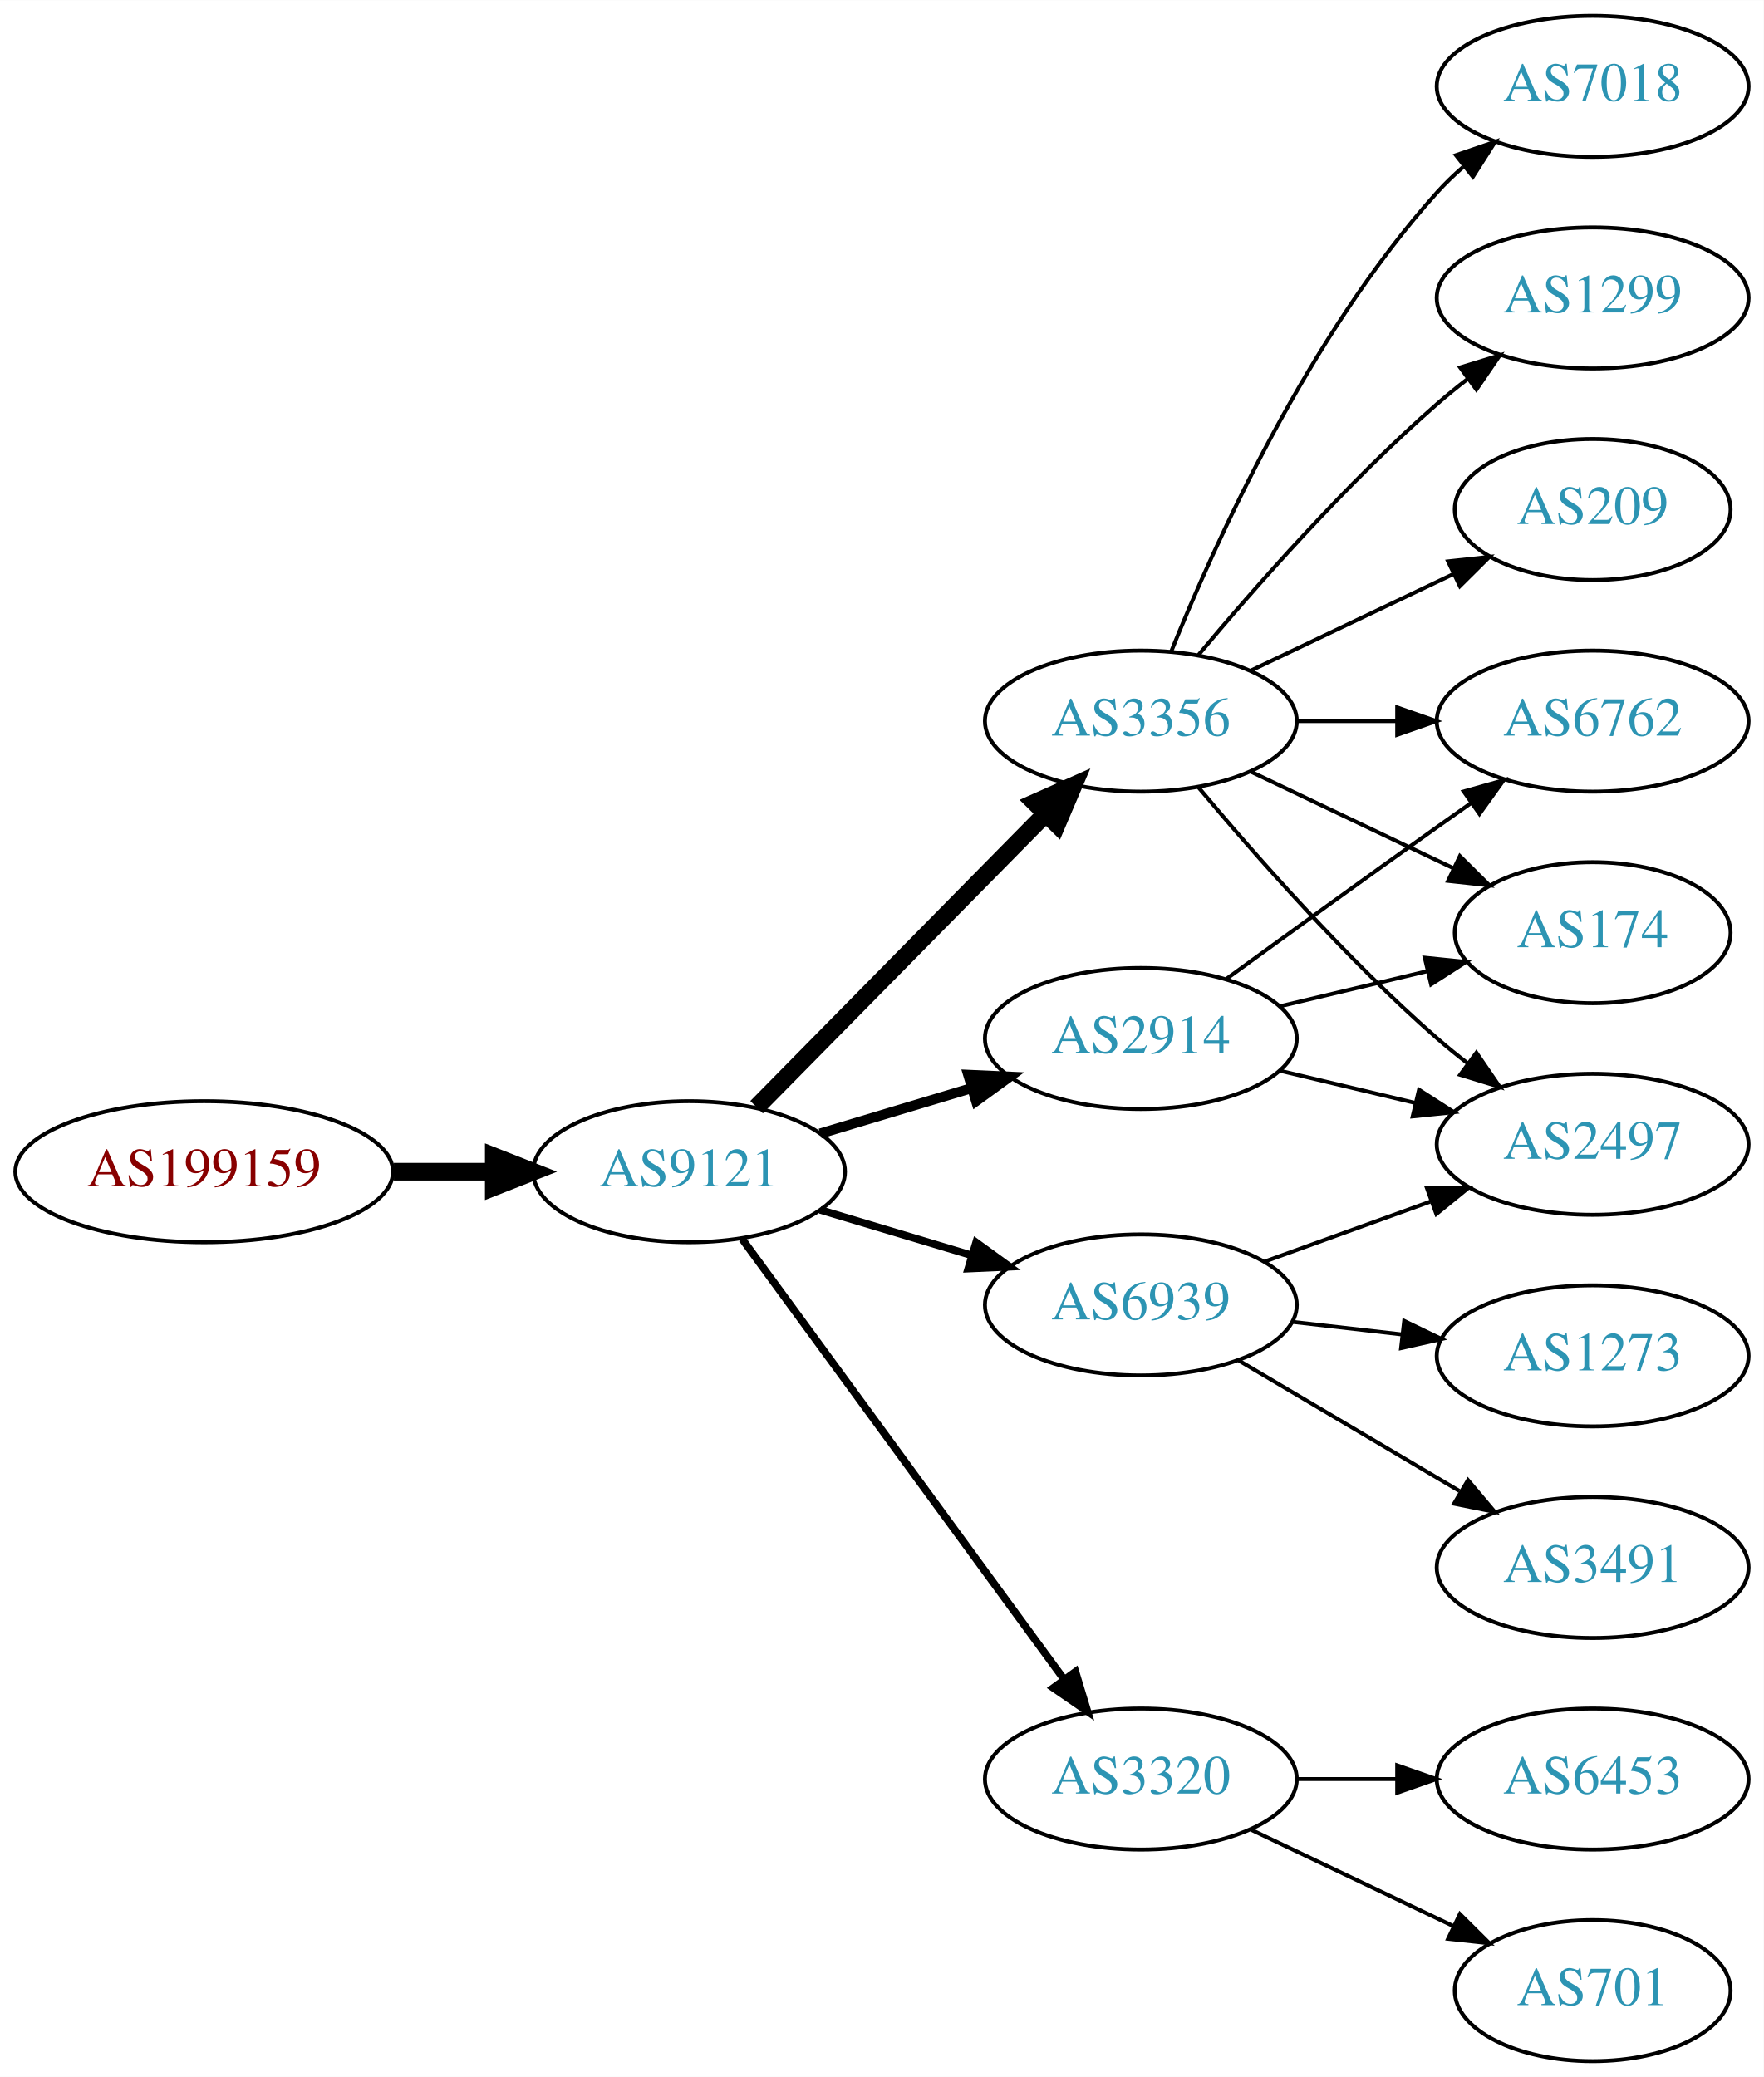
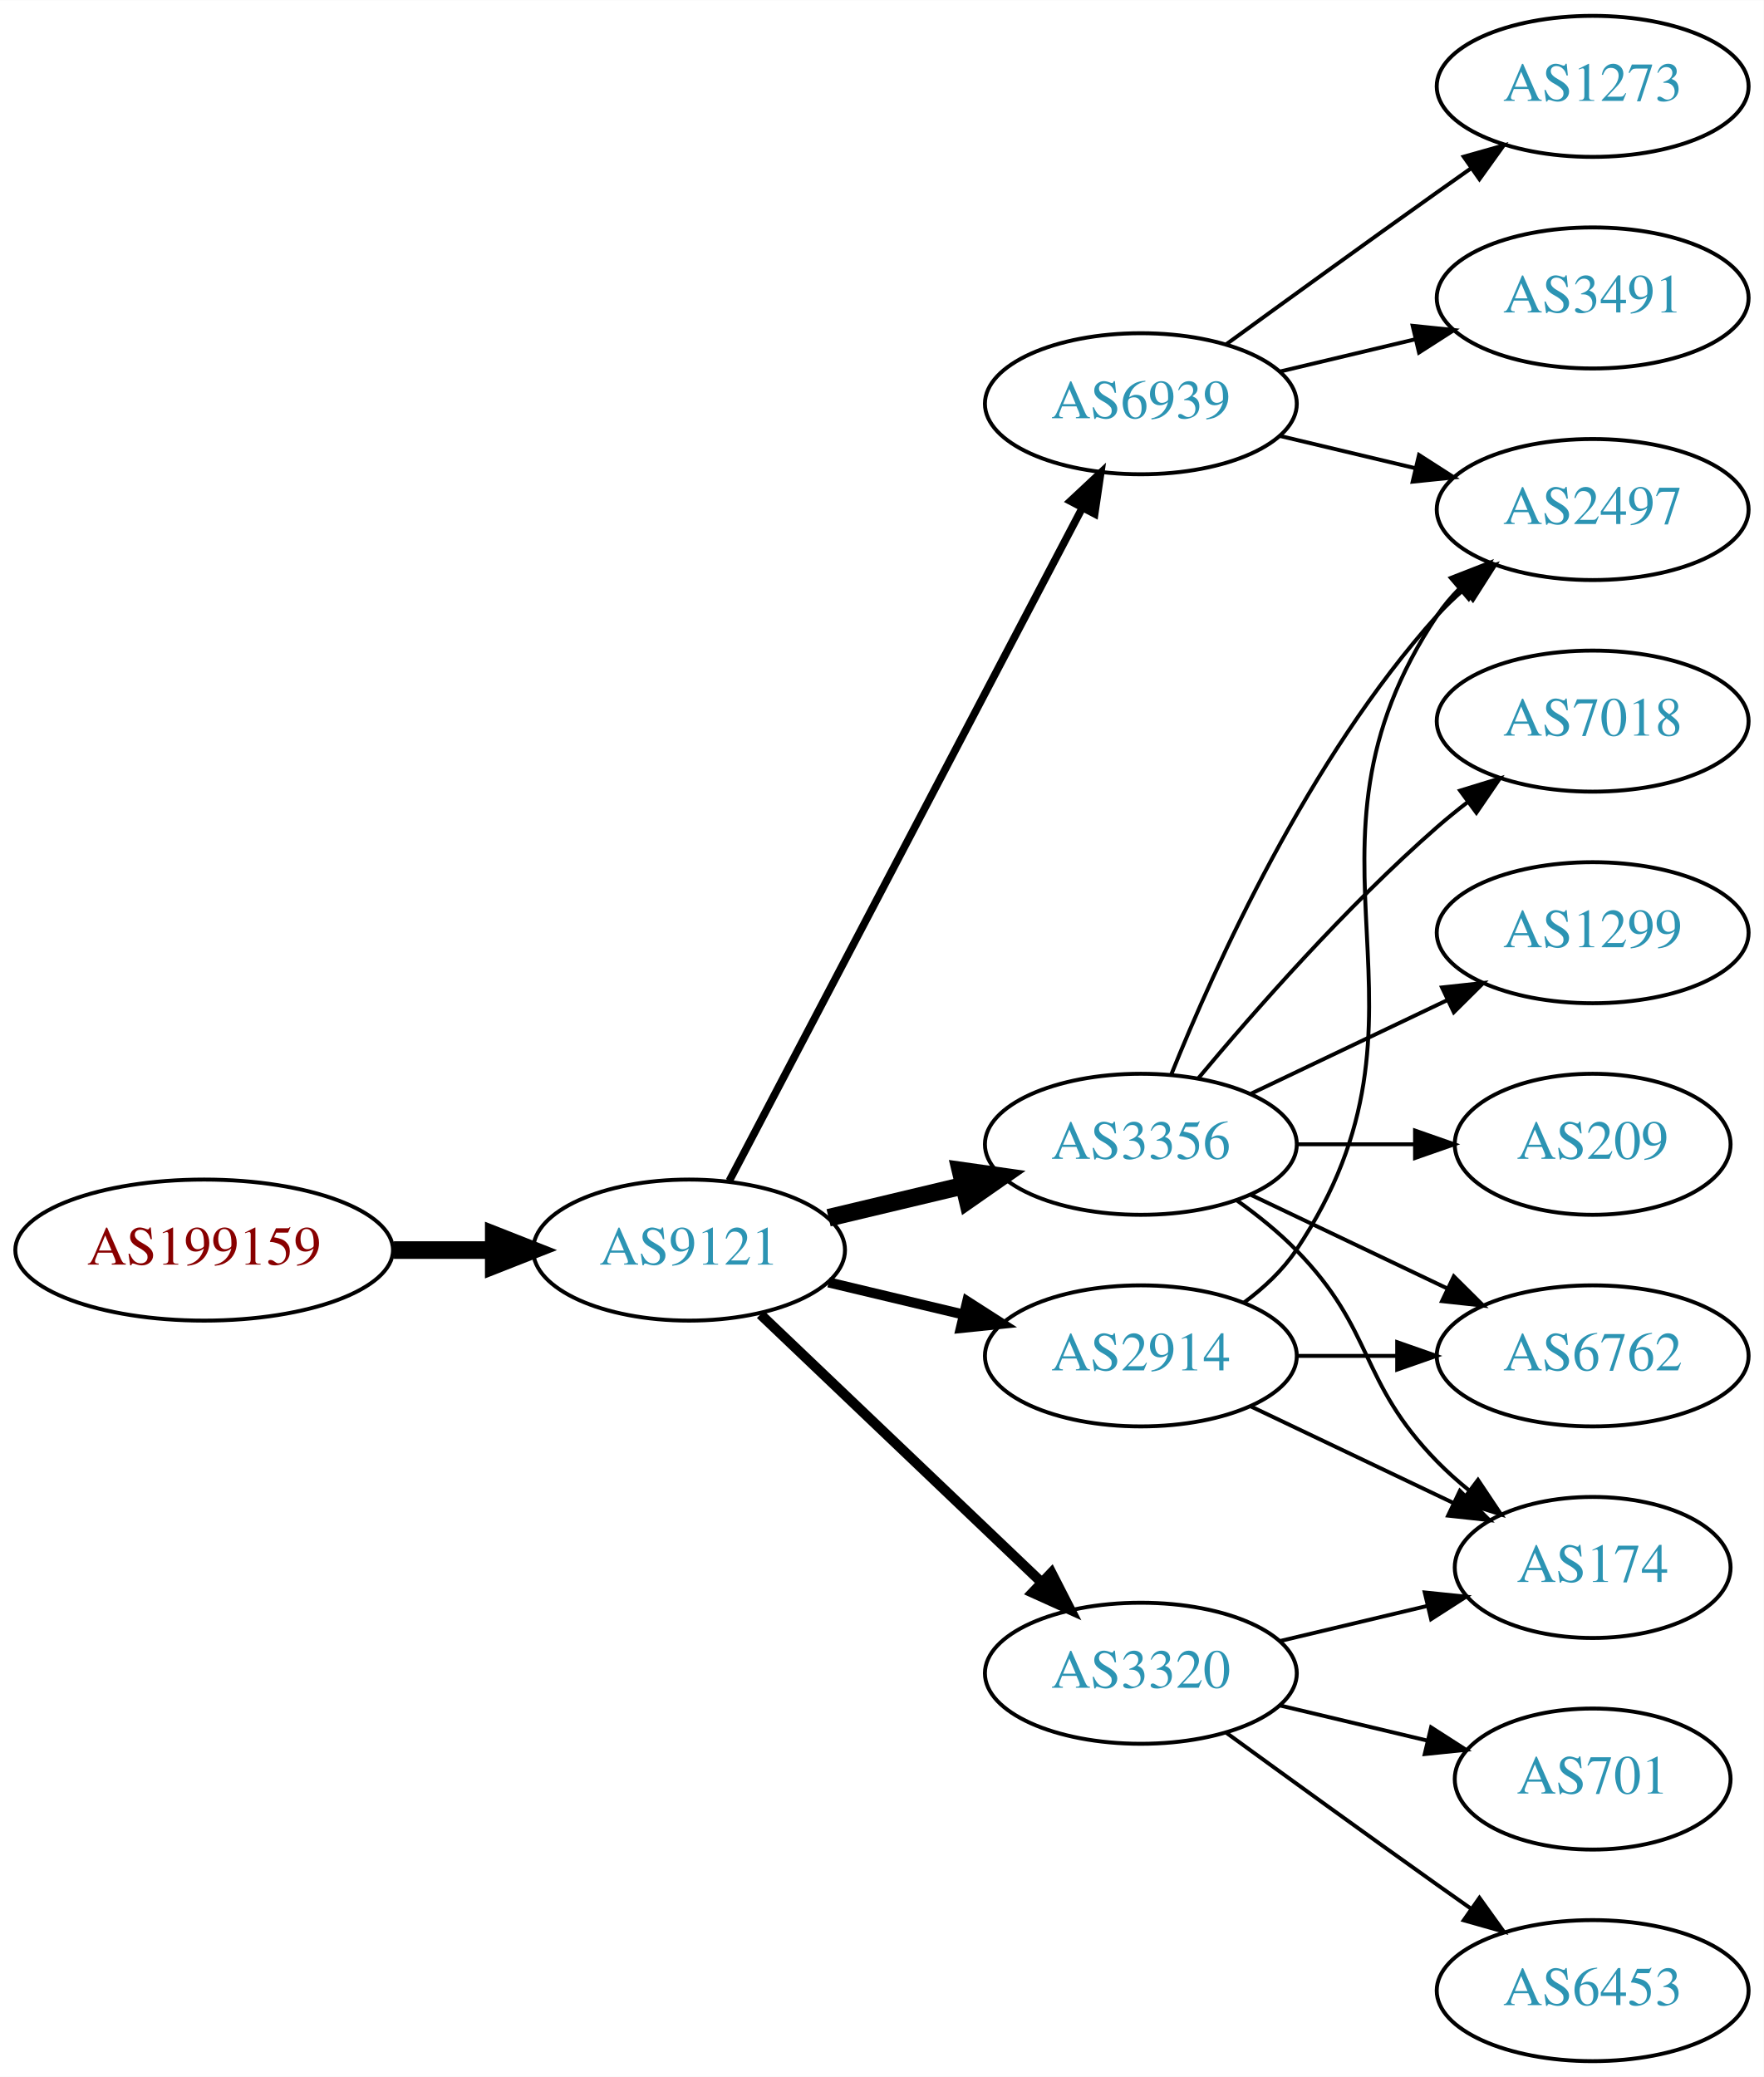
<svg xmlns="http://www.w3.org/2000/svg" xmlns:xlink="http://www.w3.org/1999/xlink" width="450pt" height="530pt" viewBox="0.00 0.00 450.07 530.00">
  <g id="graph0" class="graph" transform="scale(1 1) rotate(0) translate(4 526)">
    <polygon fill="white" stroke="none" points="-4,4 -4,-526 446.07,-526 446.07,4 -4,4" />
    <g id="node1" class="node">
      <g id="a_node1">
        <a xlink:href="/asn/199159" xlink:title="AS199159 ~ powered by ANX [AT]">
-           <ellipse fill="#ffffff" stroke="black" cx="48.096" cy="-227" rx="48.192" ry="18" />
-           <text text-anchor="middle" x="48.096" y="-223.3" font-family="Times,serif" font-size="14.00" fill="#880000">AS199159</text>
+           <ellipse fill="#ffffff" stroke="black" cx="48.096" cy="-207" rx="48.192" ry="18" />
+           <text text-anchor="middle" x="48.096" y="-203.3" font-family="Times,serif" font-size="14.00" fill="#880000">AS199159</text>
        </a>
      </g>
    </g>
    <g id="node2" class="node">
      <g id="a_node2">
        <a xlink:href="/asn/9121" xlink:title="AS9121 ~ TTNet [TR]">
-           <ellipse fill="#ffffff" stroke="black" cx="171.838" cy="-227" rx="39.794" ry="18" />
-           <text text-anchor="middle" x="171.838" y="-223.3" font-family="Times,serif" font-size="14.00" fill="#2c94b3">AS9121</text>
+           <ellipse fill="#ffffff" stroke="black" cx="171.838" cy="-207" rx="39.794" ry="18" />
+           <text text-anchor="middle" x="171.838" y="-203.3" font-family="Times,serif" font-size="14.00" fill="#2c94b3">AS9121</text>
        </a>
      </g>
    </g>
    <g id="edge1" class="edge">
-       <path fill="none" stroke="black" stroke-width="4.5" d="M96.513,-227C104.867,-227 113.577,-227 121.969,-227" />
-       <polygon fill="black" stroke="black" stroke-width="4.5" points="122.004,-230.938 132.004,-227 122.004,-223.063 122.004,-230.938" />
+       <path fill="none" stroke="black" stroke-width="4.5" d="M96.513,-207C104.867,-207 113.577,-207 121.969,-207" />
+       <polygon fill="black" stroke="black" stroke-width="4.5" points="122.004,-210.938 132.004,-207 122.004,-203.063 122.004,-210.938" />
    </g>
    <g id="node3" class="node">
      <g id="a_node3">
-         <a xlink:href="/asn/3356" xlink:title="AS3356 ~ Level 3 Parent, LLC [US]">
-           <ellipse fill="#ffffff" stroke="black" cx="287.131" cy="-342" rx="39.794" ry="18" />
-           <text text-anchor="middle" x="287.131" y="-338.3" font-family="Times,serif" font-size="14.00" fill="#2c94b3">AS3356</text>
+         <a xlink:href="/asn/6939" xlink:title="AS6939 ~ Hurricane Electric LLC [US]">
+           <ellipse fill="#ffffff" stroke="black" cx="287.131" cy="-423" rx="39.794" ry="18" />
+           <text text-anchor="middle" x="287.131" y="-419.3" font-family="Times,serif" font-size="14.00" fill="#2c94b3">AS6939</text>
        </a>
      </g>
    </g>
    <g id="edge2" class="edge">
-       <path fill="none" stroke="black" stroke-width="4.5" d="M189.07,-243.477C208.42,-263.118 240.897,-296.084 262.902,-318.421" />
-       <polygon fill="black" stroke="black" stroke-width="4.5" points="260.106,-321.193 269.929,-325.554 265.716,-315.667 260.106,-321.193" />
+       <path fill="none" stroke="black" stroke-width="1.929" d="M182.109,-224.676C201.951,-262.505 248.628,-351.499 272.115,-396.278" />
+       <polygon fill="black" stroke="black" stroke-width="1.929" points="269.146,-398.152 276.89,-405.383 275.345,-394.901 269.146,-398.152" />
    </g>
    <g id="node4" class="node">
      <g id="a_node4">
-         <a xlink:href="/asn/2914" xlink:title="AS2914 ~ NTT America, Inc. [US]">
-           <ellipse fill="#ffffff" stroke="black" cx="287.131" cy="-261" rx="39.794" ry="18" />
-           <text text-anchor="middle" x="287.131" y="-257.3" font-family="Times,serif" font-size="14.00" fill="#2c94b3">AS2914</text>
+         <a xlink:href="/asn/3356" xlink:title="AS3356 ~ Level 3 Parent, LLC [US]">
+           <ellipse fill="#ffffff" stroke="black" cx="287.131" cy="-234" rx="39.794" ry="18" />
+           <text text-anchor="middle" x="287.131" y="-230.3" font-family="Times,serif" font-size="14.00" fill="#2c94b3">AS3356</text>
        </a>
      </g>
    </g>
    <g id="edge3" class="edge">
-       <path fill="none" stroke="black" stroke-width="2.571" d="M205.303,-236.743C217.273,-240.335 231.016,-244.46 243.734,-248.277" />
-       <polygon fill="black" stroke="black" stroke-width="2.571" points="243.077,-251.733 253.661,-251.256 245.089,-245.029 243.077,-251.733" />
+       <path fill="none" stroke="black" stroke-width="4.5" d="M207.445,-215.248C218.316,-217.838 230.471,-220.735 241.913,-223.462" />
+       <polygon fill="black" stroke="black" stroke-width="4.5" points="241.095,-227.315 251.736,-225.803 242.921,-219.654 241.095,-227.315" />
    </g>
    <g id="node5" class="node">
      <g id="a_node5">
-         <a xlink:href="/asn/6939" xlink:title="AS6939 ~ Hurricane Electric LLC [US]">
-           <ellipse fill="#ffffff" stroke="black" cx="287.131" cy="-193" rx="39.794" ry="18" />
-           <text text-anchor="middle" x="287.131" y="-189.3" font-family="Times,serif" font-size="14.00" fill="#2c94b3">AS6939</text>
+         <a xlink:href="/asn/3320" xlink:title="AS3320 ~ DTAG [DE]">
+           <ellipse fill="#ffffff" stroke="black" cx="287.131" cy="-99" rx="39.794" ry="18" />
+           <text text-anchor="middle" x="287.131" y="-95.3" font-family="Times,serif" font-size="14.00" fill="#2c94b3">AS3320</text>
        </a>
      </g>
    </g>
    <g id="edge4" class="edge">
-       <path fill="none" stroke="black" stroke-width="1.929" d="M205.303,-217.257C217.273,-213.665 231.016,-209.54 243.734,-205.723" />
-       <polygon fill="black" stroke="black" stroke-width="1.929" points="245.089,-208.971 253.661,-202.744 243.077,-202.267 245.089,-208.971" />
+       <path fill="none" stroke="black" stroke-width="2.571" d="M190.045,-190.597C209.12,-172.413 240.04,-142.937 261.638,-122.349" />
+       <polygon fill="black" stroke="black" stroke-width="2.571" points="264.31,-124.637 269.133,-115.203 259.48,-119.57 264.31,-124.637" />
    </g>
    <g id="node6" class="node">
      <g id="a_node6">
-         <a xlink:href="/asn/3320" xlink:title="AS3320 ~ DTAG [DE]">
-           <ellipse fill="#ffffff" stroke="black" cx="287.131" cy="-72" rx="39.794" ry="18" />
-           <text text-anchor="middle" x="287.131" y="-68.3" font-family="Times,serif" font-size="14.00" fill="#2c94b3">AS3320</text>
+         <a xlink:href="/asn/2914" xlink:title="AS2914 ~ NTT America, Inc. [US]">
+           <ellipse fill="#ffffff" stroke="black" cx="287.131" cy="-180" rx="39.794" ry="18" />
+           <text text-anchor="middle" x="287.131" y="-176.3" font-family="Times,serif" font-size="14.00" fill="#2c94b3">AS2914</text>
        </a>
      </g>
    </g>
    <g id="edge5" class="edge">
-       <path fill="none" stroke="black" stroke-width="1.929" d="M185.395,-209.82C205.301,-182.586 244.216,-129.346 267.419,-97.601" />
-       <polygon fill="black" stroke="black" stroke-width="1.929" points="270.442,-99.396 273.517,-89.257 264.791,-95.265 270.442,-99.396" />
+       <path fill="none" stroke="black" stroke-width="2.571" d="M207.445,-198.752C218.316,-196.162 230.471,-193.265 241.913,-190.538" />
+       <polygon fill="black" stroke="black" stroke-width="2.571" points="242.819,-193.92 251.736,-188.197 241.197,-187.111 242.819,-193.92" />
    </g>
    <g id="node7" class="node">
      <g id="a_node7">
        <a xlink:href="/asn/2497" xlink:title="AS2497 ~ Internet Initiative Japan Inc. [JP]">
-           <ellipse fill="#ffffff" stroke="black" cx="402.424" cy="-234" rx="39.794" ry="18" />
-           <text text-anchor="middle" x="402.424" y="-230.3" font-family="Times,serif" font-size="14.00" fill="#2c94b3">AS2497</text>
+           <ellipse fill="#ffffff" stroke="black" cx="402.424" cy="-396" rx="39.794" ry="18" />
+           <text text-anchor="middle" x="402.424" y="-392.3" font-family="Times,serif" font-size="14.00" fill="#2c94b3">AS2497</text>
        </a>
      </g>
    </g>
    <g id="edge6" class="edge">
-       <path fill="none" stroke="black" d="M301.761,-325.183C316.044,-308.071 339.59,-281.255 362.777,-261 365.243,-258.846 367.882,-256.706 370.579,-254.628" />
-       <polygon fill="black" stroke="black" points="372.752,-257.375 378.733,-248.63 368.604,-251.736 372.752,-257.375" />
+       <path fill="none" stroke="black" d="M322.738,-414.752C333.609,-412.162 345.764,-409.265 357.206,-406.538" />
+       <polygon fill="black" stroke="black" points="358.112,-409.92 367.029,-404.197 356.49,-403.111 358.112,-409.92" />
    </g>
    <g id="node8" class="node">
      <g id="a_node8">
-         <a xlink:href="/asn/7018" xlink:title="AS7018 ~ AT&amp;T Services, Inc. [US]">
+         <a xlink:href="/asn/1273" xlink:title="AS1273 ~ Vodafone Group PLC [EU]">
          <ellipse fill="#ffffff" stroke="black" cx="402.424" cy="-504" rx="39.794" ry="18" />
-           <text text-anchor="middle" x="402.424" y="-500.3" font-family="Times,serif" font-size="14.00" fill="#2c94b3">AS7018</text>
+           <text text-anchor="middle" x="402.424" y="-500.3" font-family="Times,serif" font-size="14.00" fill="#2c94b3">AS1273</text>
        </a>
      </g>
    </g>
    <g id="edge7" class="edge">
-       <path fill="none" stroke="black" d="M294.879,-359.787C305.93,-387.243 329.983,-440.578 362.777,-477 364.78,-479.224 366.999,-481.363 369.331,-483.397" />
-       <polygon fill="black" stroke="black" points="367.529,-486.433 377.55,-489.873 371.862,-480.935 367.529,-486.433" />
+       <path fill="none" stroke="black" d="M308.979,-438.222C323.913,-449.091 344.527,-464.025 362.777,-477 365.598,-479.005 368.541,-481.085 371.489,-483.159" />
+       <polygon fill="black" stroke="black" points="369.516,-486.05 379.714,-488.926 373.535,-480.319 369.516,-486.05" />
    </g>
    <g id="node9" class="node">
      <g id="a_node9">
-         <a xlink:href="/asn/1299" xlink:title="AS1299 ~ Telia Carrier [EU]">
+         <a xlink:href="/asn/3491" xlink:title="AS3491 ~ PCCW Global, Inc. [US]">
          <ellipse fill="#ffffff" stroke="black" cx="402.424" cy="-450" rx="39.794" ry="18" />
-           <text text-anchor="middle" x="402.424" y="-446.3" font-family="Times,serif" font-size="14.00" fill="#2c94b3">AS1299</text>
+           <text text-anchor="middle" x="402.424" y="-446.3" font-family="Times,serif" font-size="14.00" fill="#2c94b3">AS3491</text>
        </a>
      </g>
    </g>
    <g id="edge8" class="edge">
-       <path fill="none" stroke="black" d="M301.761,-358.817C316.044,-375.929 339.59,-402.745 362.777,-423 365.243,-425.154 367.882,-427.294 370.579,-429.372" />
-       <polygon fill="black" stroke="black" points="368.604,-432.264 378.733,-435.37 372.752,-426.625 368.604,-432.264" />
+       <path fill="none" stroke="black" d="M322.738,-431.248C333.609,-433.838 345.764,-436.735 357.206,-439.462" />
+       <polygon fill="black" stroke="black" points="356.49,-442.889 367.029,-441.803 358.112,-436.08 356.49,-442.889" />
+     </g>
+     <g id="edge10" class="edge">
+       <path fill="none" stroke="black" d="M294.879,-251.787C305.93,-279.243 329.983,-332.578 362.777,-369 364.78,-371.224 366.999,-373.363 369.331,-375.397" />
+       <polygon fill="black" stroke="black" points="367.529,-378.433 377.55,-381.873 371.862,-372.935 367.529,-378.433" />
    </g>
    <g id="node10" class="node">
      <g id="a_node10">
-         <a xlink:href="/asn/6762" xlink:title="AS6762 ~ TELECOM ITALIA SPARKLE S.p.A. [IT]">
+         <a xlink:href="/asn/7018" xlink:title="AS7018 ~ AT&amp;T Services, Inc. [US]">
          <ellipse fill="#ffffff" stroke="black" cx="402.424" cy="-342" rx="39.794" ry="18" />
-           <text text-anchor="middle" x="402.424" y="-338.3" font-family="Times,serif" font-size="14.00" fill="#2c94b3">AS6762</text>
+           <text text-anchor="middle" x="402.424" y="-338.3" font-family="Times,serif" font-size="14.00" fill="#2c94b3">AS7018</text>
        </a>
      </g>
    </g>
    <g id="edge9" class="edge">
-       <path fill="none" stroke="black" d="M326.803,-342C335.006,-342 343.77,-342 352.302,-342" />
-       <polygon fill="black" stroke="black" points="352.541,-345.5 362.541,-342 352.541,-338.5 352.541,-345.5" />
+       <path fill="none" stroke="black" d="M301.761,-250.817C316.044,-267.929 339.59,-294.745 362.777,-315 365.243,-317.154 367.882,-319.294 370.579,-321.372" />
+       <polygon fill="black" stroke="black" points="368.604,-324.264 378.733,-327.37 372.752,-318.625 368.604,-324.264" />
    </g>
    <g id="node11" class="node">
      <g id="a_node11">
-         <a xlink:href="/asn/209" xlink:title="AS209 ~ CenturyLink Communications, LLC [US]">
-           <ellipse fill="#ffffff" stroke="black" cx="402.424" cy="-396" rx="35.194" ry="18" />
-           <text text-anchor="middle" x="402.424" y="-392.3" font-family="Times,serif" font-size="14.00" fill="#2c94b3">AS209</text>
-         </a>
-       </g>
-     </g>
-     <g id="edge10" class="edge">
-       <path fill="none" stroke="black" d="M315.267,-354.934C330.699,-362.29 350.185,-371.577 366.72,-379.459" />
-       <polygon fill="black" stroke="black" points="365.529,-382.768 376.062,-383.911 368.54,-376.449 365.529,-382.768" />
+         <a xlink:href="/asn/1299" xlink:title="AS1299 ~ Telia Carrier [EU]">
+           <ellipse fill="#ffffff" stroke="black" cx="402.424" cy="-288" rx="39.794" ry="18" />
+           <text text-anchor="middle" x="402.424" y="-284.3" font-family="Times,serif" font-size="14.00" fill="#2c94b3">AS1299</text>
+         </a>
+       </g>
+     </g>
+     <g id="edge11" class="edge">
+       <path fill="none" stroke="black" d="M315.267,-246.934C330.261,-254.081 349.082,-263.052 365.306,-270.785" />
+       <polygon fill="black" stroke="black" points="363.976,-274.028 374.509,-275.171 366.988,-267.709 363.976,-274.028" />
    </g>
    <g id="node12" class="node">
      <g id="a_node12">
        <a xlink:href="/asn/174" xlink:title="AS174 ~ Cogent Communications [US]">
-           <ellipse fill="#ffffff" stroke="black" cx="402.424" cy="-288" rx="35.194" ry="18" />
-           <text text-anchor="middle" x="402.424" y="-284.3" font-family="Times,serif" font-size="14.00" fill="#2c94b3">AS174</text>
-         </a>
-       </g>
-     </g>
-     <g id="edge11" class="edge">
-       <path fill="none" stroke="black" d="M315.267,-329.066C330.699,-321.71 350.185,-312.423 366.72,-304.541" />
-       <polygon fill="black" stroke="black" points="368.54,-307.551 376.062,-300.089 365.529,-301.232 368.54,-307.551" />
-     </g>
-     <g id="edge18" class="edge">
-       <path fill="none" stroke="black" d="M322.738,-252.752C333.609,-250.162 345.764,-247.265 357.206,-244.538" />
-       <polygon fill="black" stroke="black" points="358.112,-247.92 367.029,-242.197 356.49,-241.111 358.112,-247.92" />
-     </g>
-     <g id="edge17" class="edge">
-       <path fill="none" stroke="black" d="M308.979,-276.222C323.913,-287.091 344.527,-302.025 362.777,-315 365.598,-317.005 368.541,-319.085 371.489,-321.159" />
-       <polygon fill="black" stroke="black" points="369.516,-324.05 379.714,-326.926 373.535,-318.319 369.516,-324.05" />
-     </g>
-     <g id="edge19" class="edge">
-       <path fill="none" stroke="black" d="M322.738,-269.248C334.533,-272.058 347.837,-275.229 360.105,-278.153" />
-       <polygon fill="black" stroke="black" points="359.571,-281.624 370.11,-280.537 361.194,-274.814 359.571,-281.624" />
-     </g>
-     <g id="edge14" class="edge">
-       <path fill="none" stroke="black" d="M318.79,-204.095C331.762,-208.79 347.055,-214.324 360.936,-219.348" />
-       <polygon fill="black" stroke="black" points="360.146,-222.784 370.741,-222.896 362.529,-216.202 360.146,-222.784" />
+           <ellipse fill="#ffffff" stroke="black" cx="402.424" cy="-126" rx="35.194" ry="18" />
+           <text text-anchor="middle" x="402.424" y="-122.3" font-family="Times,serif" font-size="14.00" fill="#2c94b3">AS174</text>
+         </a>
+       </g>
+     </g>
+     <g id="edge12" class="edge">
+       <path fill="none" stroke="black" d="M311.725,-219.611C316.981,-215.852 322.313,-211.563 326.777,-207 346.95,-186.383 342.605,-173.617 362.777,-153 365.257,-150.466 368.003,-148.017 370.856,-145.696" />
+       <polygon fill="black" stroke="black" points="373.158,-148.343 379.041,-139.532 368.947,-142.752 373.158,-148.343" />
    </g>
    <g id="node13" class="node">
      <g id="a_node13">
-         <a xlink:href="/asn/1273" xlink:title="AS1273 ~ Vodafone Group PLC [EU]">
-           <ellipse fill="#ffffff" stroke="black" cx="402.424" cy="-180" rx="39.794" ry="18" />
-           <text text-anchor="middle" x="402.424" y="-176.3" font-family="Times,serif" font-size="14.00" fill="#2c94b3">AS1273</text>
-         </a>
-       </g>
-     </g>
-     <g id="edge12" class="edge">
-       <path fill="none" stroke="black" d="M325.856,-188.671C334.837,-187.641 344.536,-186.528 353.893,-185.454" />
-       <polygon fill="black" stroke="black" points="354.328,-188.927 363.864,-184.31 353.53,-181.973 354.328,-188.927" />
+         <a xlink:href="/asn/209" xlink:title="AS209 ~ CenturyLink Communications, LLC [US]">
+           <ellipse fill="#ffffff" stroke="black" cx="402.424" cy="-234" rx="35.194" ry="18" />
+           <text text-anchor="middle" x="402.424" y="-230.3" font-family="Times,serif" font-size="14.00" fill="#2c94b3">AS209</text>
+         </a>
+       </g>
+     </g>
+     <g id="edge13" class="edge">
+       <path fill="none" stroke="black" d="M326.803,-234C336.508,-234 346.999,-234 356.962,-234" />
+       <polygon fill="black" stroke="black" points="357.098,-237.5 367.098,-234 357.098,-230.5 357.098,-237.5" />
    </g>
    <g id="node14" class="node">
      <g id="a_node14">
-         <a xlink:href="/asn/3491" xlink:title="AS3491 ~ PCCW Global, Inc. [US]">
-           <ellipse fill="#ffffff" stroke="black" cx="402.424" cy="-126" rx="39.794" ry="18" />
-           <text text-anchor="middle" x="402.424" y="-122.3" font-family="Times,serif" font-size="14.00" fill="#2c94b3">AS3491</text>
-         </a>
-       </g>
-     </g>
-     <g id="edge13" class="edge">
-       <path fill="none" stroke="black" d="M312.157,-178.791C328.53,-169.109 350.417,-156.165 368.421,-145.518" />
-       <polygon fill="black" stroke="black" points="370.606,-148.292 377.432,-140.188 367.043,-142.266 370.606,-148.292" />
+         <a xlink:href="/asn/6762" xlink:title="AS6762 ~ TELECOM ITALIA SPARKLE S.p.A. [IT]">
+           <ellipse fill="#ffffff" stroke="black" cx="402.424" cy="-180" rx="39.794" ry="18" />
+           <text text-anchor="middle" x="402.424" y="-176.3" font-family="Times,serif" font-size="14.00" fill="#2c94b3">AS6762</text>
+         </a>
+       </g>
+     </g>
+     <g id="edge14" class="edge">
+       <path fill="none" stroke="black" d="M315.267,-221.066C330.261,-213.919 349.082,-204.948 365.306,-197.215" />
+       <polygon fill="black" stroke="black" points="366.988,-200.291 374.509,-192.829 363.976,-193.972 366.988,-200.291" />
+     </g>
+     <g id="edge17" class="edge">
+       <path fill="none" stroke="black" d="M322.738,-107.248C334.533,-110.058 347.837,-113.229 360.105,-116.153" />
+       <polygon fill="black" stroke="black" points="359.571,-119.624 370.11,-118.537 361.194,-112.814 359.571,-119.624" />
    </g>
    <g id="node15" class="node">
      <g id="a_node15">
-         <a xlink:href="/asn/6453" xlink:title="AS6453 ~ TATA COMMUNICATIONS (AMERICA) INC [US]">
-           <ellipse fill="#ffffff" stroke="black" cx="402.424" cy="-72" rx="39.794" ry="18" />
-           <text text-anchor="middle" x="402.424" y="-68.3" font-family="Times,serif" font-size="14.00" fill="#2c94b3">AS6453</text>
+         <a xlink:href="/asn/701" xlink:title="AS701 ~ UUNET [US]">
+           <ellipse fill="#ffffff" stroke="black" cx="402.424" cy="-72" rx="35.194" ry="18" />
+           <text text-anchor="middle" x="402.424" y="-68.3" font-family="Times,serif" font-size="14.00" fill="#2c94b3">AS701</text>
        </a>
      </g>
    </g>
    <g id="edge15" class="edge">
-       <path fill="none" stroke="black" d="M326.803,-72C335.006,-72 343.77,-72 352.302,-72" />
-       <polygon fill="black" stroke="black" points="352.541,-75.5 362.541,-72 352.541,-68.5 352.541,-75.5" />
+       <path fill="none" stroke="black" d="M322.738,-90.752C334.533,-87.942 347.837,-84.771 360.105,-81.847" />
+       <polygon fill="black" stroke="black" points="361.194,-85.186 370.11,-79.463 359.571,-78.376 361.194,-85.186" />
    </g>
    <g id="node16" class="node">
      <g id="a_node16">
-         <a xlink:href="/asn/701" xlink:title="AS701 ~ UUNET [US]">
-           <ellipse fill="#ffffff" stroke="black" cx="402.424" cy="-18" rx="35.194" ry="18" />
-           <text text-anchor="middle" x="402.424" y="-14.3" font-family="Times,serif" font-size="14.00" fill="#2c94b3">AS701</text>
+         <a xlink:href="/asn/6453" xlink:title="AS6453 ~ TATA COMMUNICATIONS (AMERICA) INC [US]">
+           <ellipse fill="#ffffff" stroke="black" cx="402.424" cy="-18" rx="39.794" ry="18" />
+           <text text-anchor="middle" x="402.424" y="-14.3" font-family="Times,serif" font-size="14.00" fill="#2c94b3">AS6453</text>
        </a>
      </g>
    </g>
    <g id="edge16" class="edge">
-       <path fill="none" stroke="black" d="M315.267,-59.066C330.699,-51.71 350.185,-42.423 366.72,-34.541" />
-       <polygon fill="black" stroke="black" points="368.54,-37.551 376.062,-30.089 365.529,-31.232 368.54,-37.551" />
+       <path fill="none" stroke="black" d="M308.979,-83.778C323.913,-72.909 344.527,-57.975 362.777,-45 365.598,-42.995 368.541,-40.915 371.489,-38.841" />
+       <polygon fill="black" stroke="black" points="373.535,-41.681 379.714,-33.074 369.516,-35.95 373.535,-41.681" />
+     </g>
+     <g id="edge18" class="edge">
+       <path fill="none" stroke="black" d="M313.45,-193.607C318.506,-197.351 323.318,-201.831 326.777,-207 367.802,-268.294 321.753,-307.706 362.777,-369 364.399,-371.423 366.318,-373.695 368.42,-375.81" />
+       <polygon fill="black" stroke="black" points="366.233,-378.546 376.105,-382.393 370.787,-373.229 366.233,-378.546" />
+     </g>
+     <g id="edge19" class="edge">
+       <path fill="none" stroke="black" d="M315.267,-167.066C330.699,-159.71 350.185,-150.423 366.72,-142.541" />
+       <polygon fill="black" stroke="black" points="368.54,-145.551 376.062,-138.089 365.529,-139.232 368.54,-145.551" />
+     </g>
+     <g id="edge20" class="edge">
+       <path fill="none" stroke="black" d="M326.803,-180C335.006,-180 343.77,-180 352.302,-180" />
+       <polygon fill="black" stroke="black" points="352.541,-183.5 362.541,-180 352.541,-176.5 352.541,-183.5" />
    </g>
  </g>
</svg>
